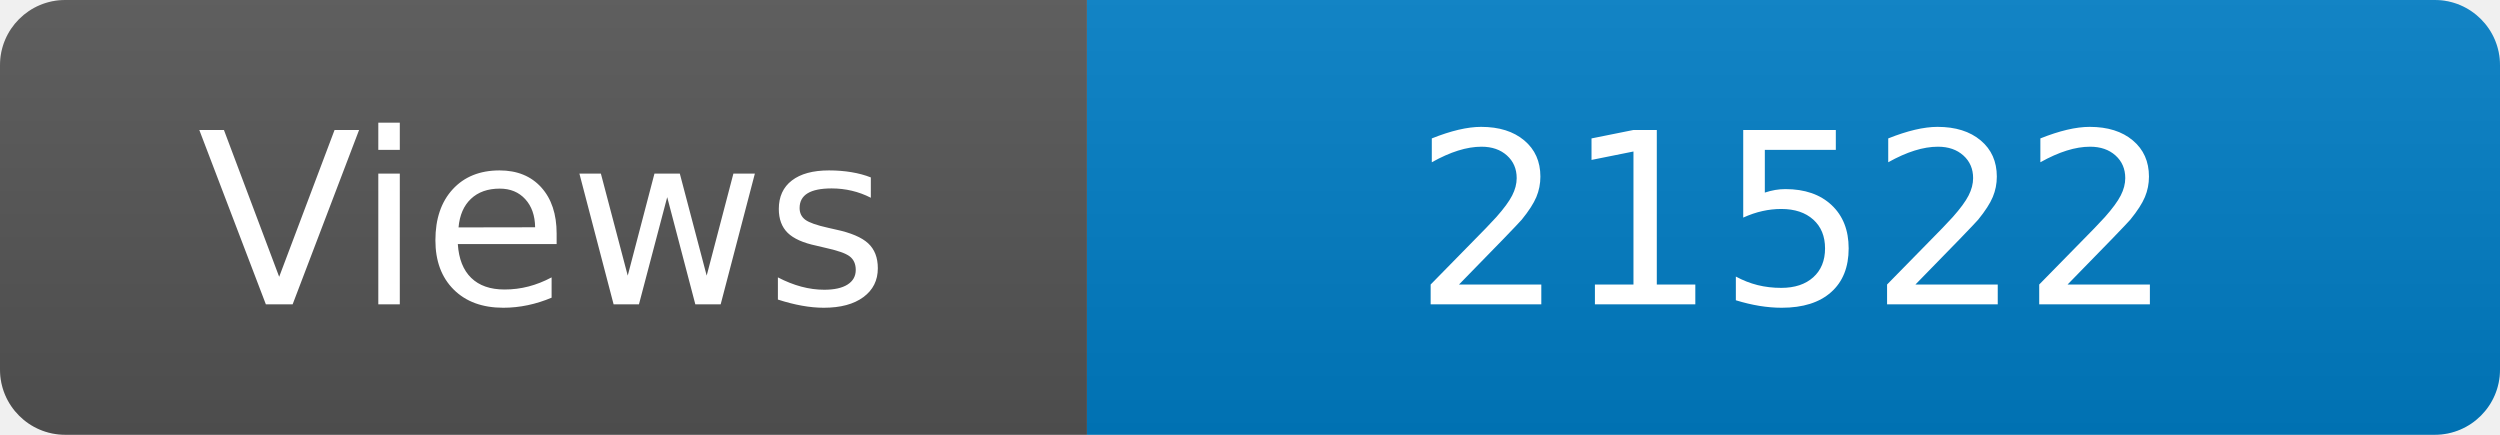
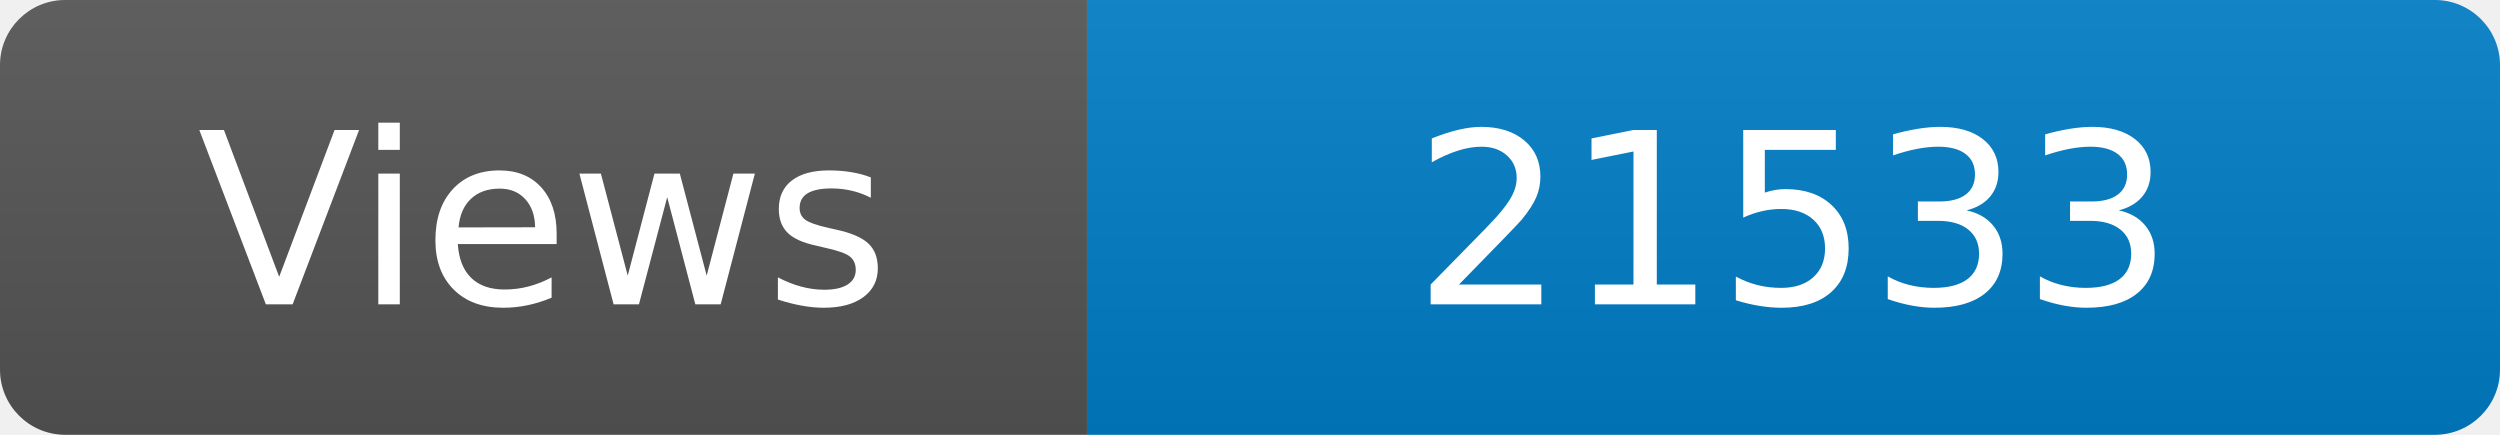
<svg xmlns="http://www.w3.org/2000/svg" width="115" height="20" role="img" aria-label="Maintained?: yes">
  <linearGradient id="s" x2="0" y2="100%">
    <stop offset="0" stop-color="#bbb" stop-opacity=".1" />
    <stop offset="1" stop-opacity=".1" />
  </linearGradient>
  <clipPath id="r">
    <rect width="115" height="20" rx="3" fill="#fff" />
  </clipPath>
  <g clip-path="url(#r)">
    <rect width="50" height="20" fill="#555" />
    <rect x="50" width="160" height="20" fill="#007ec6" />
    <rect width="115" height="20" fill="url(#s)" />
  </g>
  <g fill="#fff" text-anchor="middle" font-family="Verdana,Geneva,DejaVu Sans,sans-serif" font-size="110">
    <text x="250" y="140" transform="scale(.1)" fill="#fff">Views</text>
-     <text x="825" y="140" transform="scale(.1)" fill="#fff">21522</text>
+     <text x="825" y="140" transform="scale(.1)" fill="#fff">21533</text>
  </g>
</svg>
